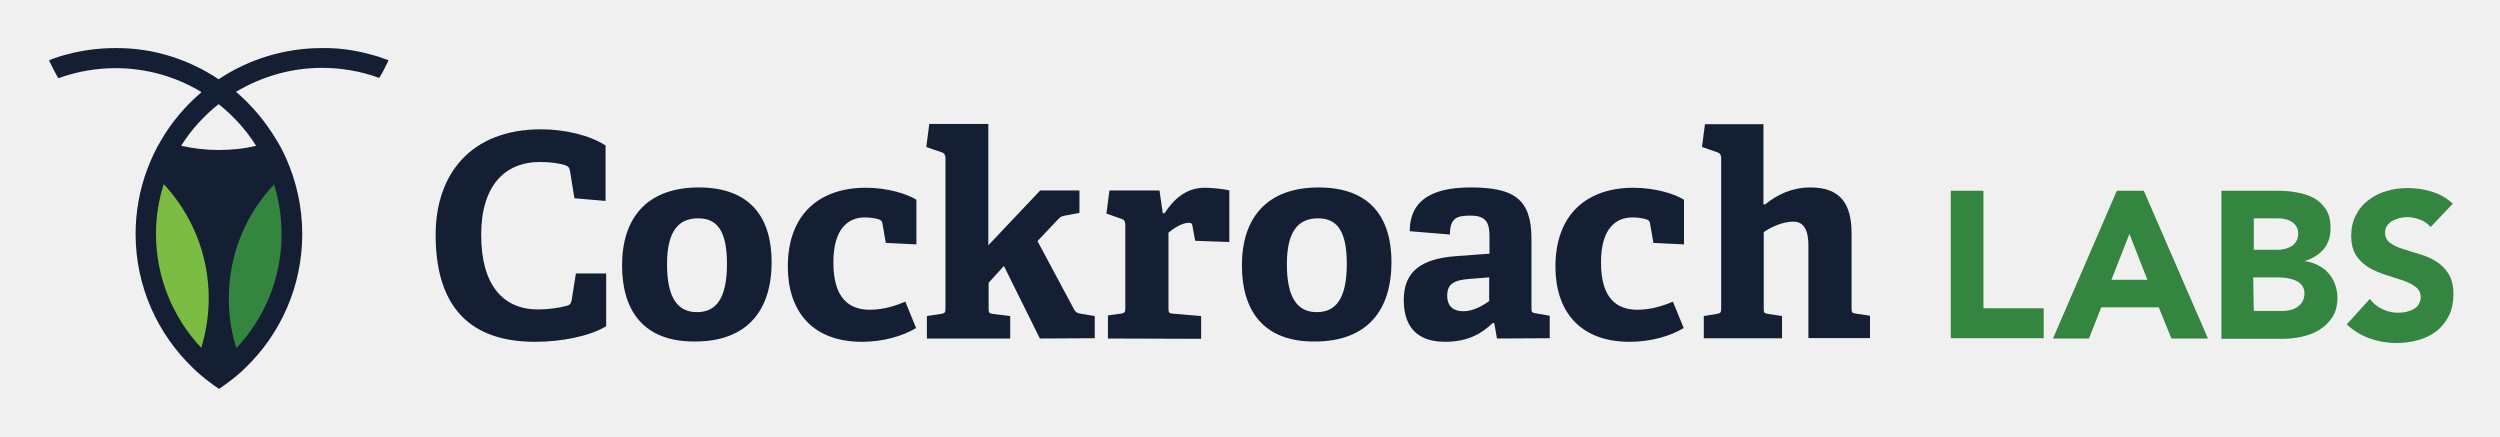
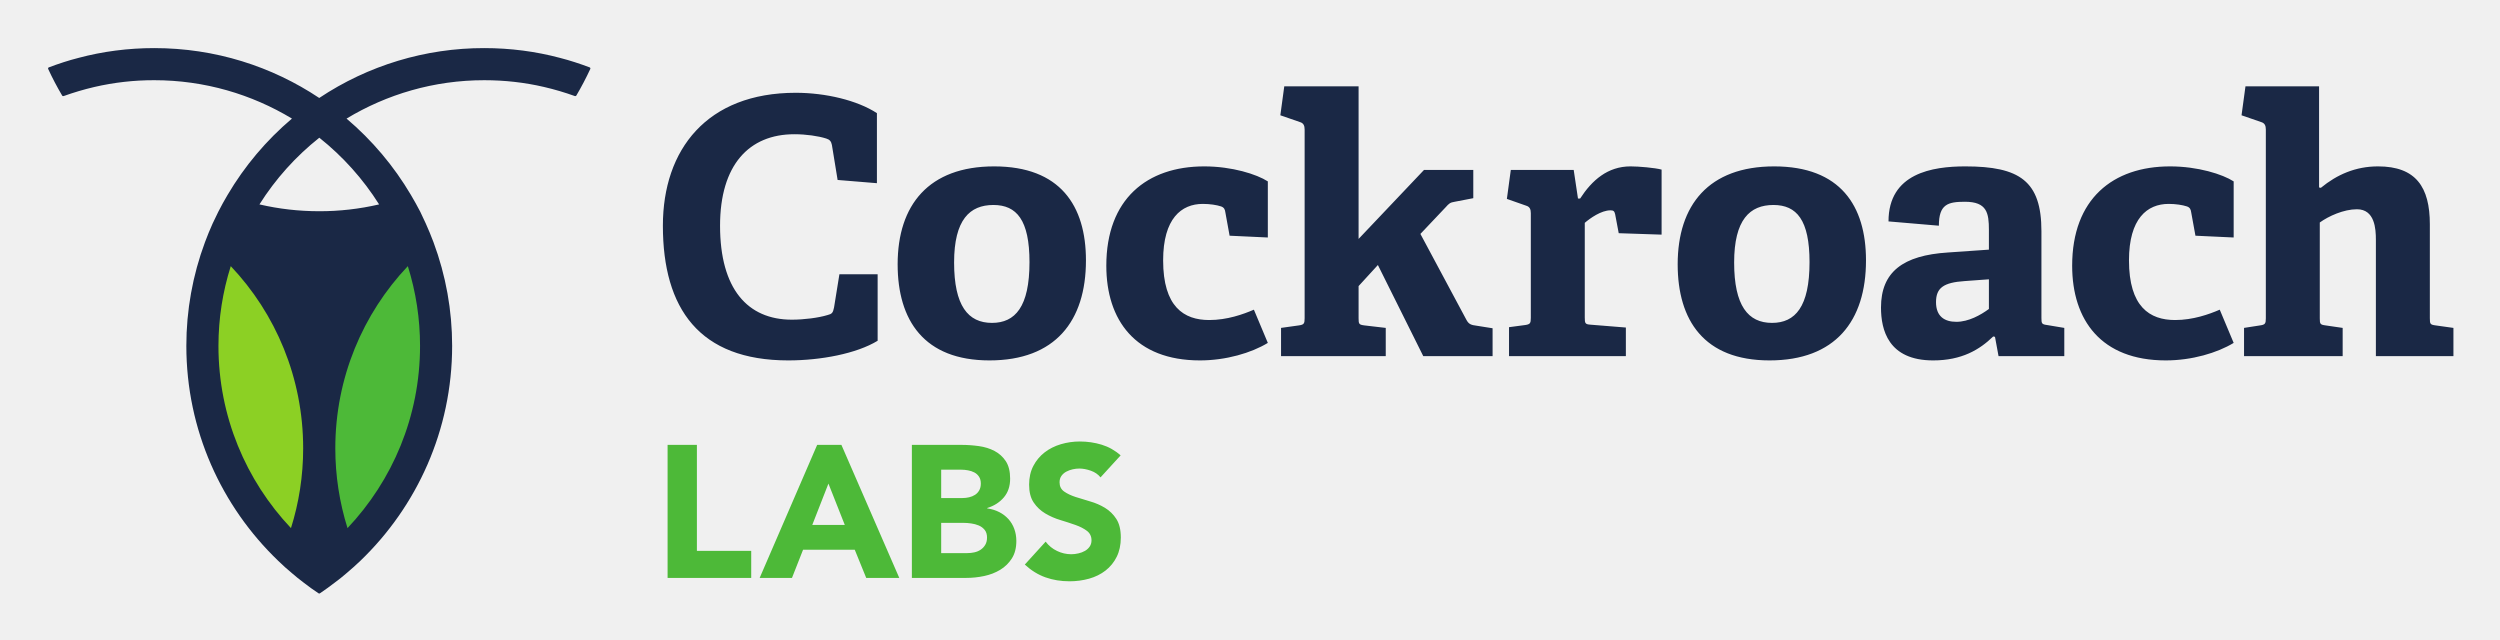
- <svg xmlns="http://www.w3.org/2000/svg" role="img" viewBox="-12.04 -0.04 834.08 145.58">
-   <style>svg {enable-background:new 0 0 813 141.1}</style>
-   <style>.st548{fill:#151f34}.st552{fill:#348540}</style>
-   <path d="M190.2 108.8c-5.6 3.4-15.1 5.2-23.7 5.2-23.6 0-33.2-13.7-33.2-35.7 0-20.2 11.7-35.2 35.2-35.2 7.9 0 16.3 2 21.5 5.4V67l-10.4-.9-1.5-9.3c-.2-.9-.6-1.4-1.5-1.7-2.1-.7-5.3-1.1-8.4-1.1-12 0-19.7 8.1-19.7 24.3 0 16.8 7.3 24.9 19 24.9 3.1 0 7-.5 9.5-1.2 1.1-.3 1.4-.6 1.7-2l1.4-8.8h10.1v17.6M230.5 88c0-11.2-3.4-15.2-9.6-15.2-6.3 0-10.4 3.9-10.4 15.3 0 11.5 3.7 16 10 16 6.2 0 10-4.3 10-16.1zm-35 .5c0-15.7 8.2-26 25.6-26 17.5 0 24.3 10.4 24.3 24.9 0 16.1-8.1 26.5-25.6 26.5-17.3.1-24.3-10.5-24.3-25.4zm98.1 20.9c-4.4 2.7-11.1 4.6-18 4.6-17.1 0-24.8-10.7-24.8-25.1 0-17.7 10.8-26.3 26-26.3 7.4 0 13.9 2.1 16.9 4v14.9l-10.2-.5-1.1-6.3c-.1-.7-.3-1.2-1.1-1.5-1.1-.4-2.9-.7-4.8-.7-5.7 0-10.5 3.9-10.5 15 0 12.3 5.5 15.8 12.2 15.8 4.7 0 9-1.5 11.8-2.7l3.6 8.8m41.3 3.5l-12-24.2-5.1 5.6v8.5c0 1.5.1 1.7 1.5 1.9l5.7.7v7.5h-27.8v-7.5l4.7-.7c1.3-.2 1.5-.5 1.5-1.9v-50c0-1-.3-1.7-1.2-2L297 49l1-7.7h19.7v40.5L335 63.5h13.1V71l-4.9.9c-1.2.2-1.5.5-2.4 1.4l-6.7 7.1 12.1 22.6c.7 1.3 1.3 1.5 2.8 1.7l4.2.7v7.4l-18.3.1m22.7 0v-7.7l4.3-.6c1.3-.2 1.5-.5 1.5-1.9V75c0-1-.3-1.7-1.2-2l-5.1-1.8 1-7.7h16.7l1.1 7.6h.6c3.1-4.8 7.3-8.5 13.4-8.5 2.2 0 6.5.4 8.2.9v17.2l-11.4-.4-.9-5c-.2-.9-.5-1-1.2-1-2.5 0-5.4 2.1-6.8 3.3v25.1c0 1.5.1 1.8 1.5 1.9l9.4.8v7.6l-31.1-.1M437.3 88c0-11.2-3.4-15.2-9.6-15.2-6.3 0-10.4 3.9-10.4 15.3 0 11.5 3.7 16 10 16 6.2 0 10-4.3 10-16.1zm-35 .5c0-15.7 8.2-26 25.6-26 17.5 0 24.3 10.4 24.3 24.9 0 16.1-8.1 26.5-25.6 26.5-17.3.1-24.3-10.5-24.3-25.4zm82.5 4l-6.4.5c-5.6.4-7.6 1.8-7.6 5.6s2.3 5.2 5.4 5.2c3.2 0 6.4-1.8 8.6-3.4v-7.9zm2.6 20.4l-.9-5.1-.5-.1c-3.6 3.5-8.3 6.3-15.9 6.3-11.9 0-13.8-8.1-13.8-14 0-9.5 5.9-13.8 17.7-14.6l10.9-.8v-5.2c0-4.5-.5-7.5-6.3-7.5-4.5 0-6.9.7-6.9 6.3l-13.4-1.1c0-12.8 11.6-14.6 20.4-14.6 14.4 0 20.2 3.9 20.2 17.1v23c0 1.5.1 1.7 1.5 1.9l4.6.8v7.5l-17.6.1zm62.3-3.5c-4.4 2.7-11.1 4.6-18 4.6-17.1 0-24.8-10.7-24.8-25.1 0-17.7 10.8-26.3 26-26.3 7.4 0 13.9 2.1 16.9 4v14.9l-10.2-.5-1.1-6.3c-.1-.7-.3-1.2-1.1-1.5-1.1-.4-2.9-.7-4.8-.7-5.7 0-10.5 3.9-10.5 15 0 12.3 5.5 15.8 12.2 15.8 4.7 0 9-1.5 11.8-2.7l3.6 8.8" class="st548" />
-   <defs>
-     <filter id="Adobe_OpacityMaskFilter" width="56.2" height="71.5" x="555.7" y="41.4" filterUnits="userSpaceOnUse">
-       <feColorMatrix values="1 0 0 0 0 0 1 0 0 0 0 0 1 0 0 0 0 0 1 0" />
-     </filter>
-   </defs>
-   <mask id="b_1_" width="56.2" height="71.5" x="555.7" y="41.4" maskUnits="userSpaceOnUse">
-     <g filter="url(#Adobe_OpacityMaskFilter)">
-       <path id="a_1_" fill="#fff" d="M306.3 12.4H.8v120.9h611.1V12.4H306.3z" />
-     </g>
-   </mask>
-   <path fill="#151f34" d="M591.3 112.9V82c0-2.8-.3-8.1-5-8.1-3.5 0-7.5 1.8-9.9 3.5v25.4c0 1.5.1 1.7 1.5 1.9l4.6.7v7.5h-26.1v-7.5l4.3-.7c1.3-.2 1.5-.5 1.5-1.9v-50c0-1-.3-1.7-1.2-2l-5.2-1.8 1-7.7h19.5v26.8l.5.1c4.3-3.5 9.2-5.7 15.2-5.7 10 0 13.7 5.5 13.7 15.3v24.9c0 1.5.1 1.7 1.5 1.9l4.7.7v7.5h-20.6" mask="url(#b_1_)" />
-   <path d="M638.8 63.6h10.9v39.2h20.1v10h-31V63.6M698.4 78l-6 15.3h12l-6-15.3zm-4.2-14.4h9l21.4 49.3h-12.2l-4.2-10.4H689l-4.1 10.4h-12l21.3-49.3zm45.7 40.1h9.7c.8 0 1.7-.1 2.5-.3.8-.2 1.6-.5 2.3-1 .7-.5 1.3-1.1 1.7-1.8.5-.8.7-1.8.7-2.7 0-1.2-.3-2.1-.9-2.8-.6-.7-1.3-1.3-2.2-1.6-.9-.4-1.9-.6-2.9-.8-.9-.1-1.9-.2-2.9-.2h-8.2l.2 11.2zm0-20.4h7.9c.8 0 1.7-.1 2.5-.3.8-.2 1.5-.5 2.2-.9.6-.4 1.2-1 1.6-1.7.4-.7.6-1.5.6-2.5s-.2-1.9-.7-2.5c-.4-.7-1-1.2-1.7-1.6-.7-.4-1.5-.7-2.4-.8-.8-.2-1.7-.2-2.6-.2h-7.4v10.5zm-10.8-19.7h18.4c2.1 0 4.3.1 6.4.5 2 .3 4 .9 5.8 1.8 1.7.9 3.1 2.2 4.2 3.8 1.1 1.6 1.6 3.8 1.6 6.5 0 2.8-.8 5.1-2.3 6.9-1.6 1.8-3.6 3.1-6.2 3.9v.1c1.6.2 3.1.7 4.4 1.4 1.3.7 2.5 1.5 3.4 2.6.9 1 1.7 2.3 2.2 3.7.5 1.4.8 2.9.8 4.5 0 2.6-.6 4.8-1.7 6.5-1.1 1.7-2.6 3.1-4.3 4.2-1.8 1.1-3.7 1.8-5.9 2.3-2.2.5-4.4.7-6.6.7h-20.2V63.6zm69.8 12.1c-.9-1.1-2.2-2-3.6-2.5s-2.8-.8-4.3-.8c-.8 0-1.6.1-2.4.3-.8.2-1.6.5-2.4.9-.7.4-1.3.9-1.8 1.6-.5.7-.7 1.4-.7 2.4 0 1.5.6 2.6 1.7 3.4 1.1.8 2.5 1.5 4.2 2 1.7.6 3.5 1.1 5.5 1.7 1.9.6 3.8 1.3 5.5 2.4 1.7 1 3.1 2.4 4.2 4.1 1.1 1.7 1.7 4 1.7 6.9 0 2.7-.5 5.1-1.5 7.2-1 2-2.4 3.7-4.1 5.1-1.8 1.4-3.9 2.4-6.1 3-2.4.7-4.8 1-7.3 1-3 0-6-.5-8.9-1.5-2.7-1-5.3-2.5-7.7-4.7l7.7-8.5c1.1 1.5 2.5 2.6 4.2 3.4 1.7.8 3.4 1.2 5.3 1.2.9 0 1.8-.1 2.7-.3.9-.2 1.7-.5 2.4-.9s1.3-.9 1.7-1.6c.4-.7.7-1.4.7-2.3 0-1.5-.6-2.7-1.7-3.5-1.1-.9-2.6-1.6-4.3-2.2-1.8-.6-3.7-1.2-5.6-1.8-1.9-.6-3.8-1.4-5.6-2.4-1.7-1-3.2-2.4-4.3-4-1.1-1.7-1.7-3.9-1.7-6.6 0-2.6.5-5 1.6-7 1-2 2.4-3.7 4.2-5 1.8-1.4 3.8-2.4 6-3 2.3-.7 4.6-1 7-1 2.8 0 5.5.4 8.1 1.2 2.6.8 4.9 2.1 7 4l-7.4 7.8" class="st552" />
-   <path d="M73.4 48.6c-4.1 1-8.3 1.4-12.5 1.4-4.3 0-8.5-.5-12.5-1.4 3.3-5.3 7.6-10 12.5-13.9 4.9 3.9 9.2 8.6 12.5 13.9zM111.1 18c-5.2-1.4-10.5-2.1-15.8-2-12.2 0-24.2 3.6-34.4 10.4C50.7 19.6 38.8 15.9 26.5 16c-5.5 0-10.8.7-15.8 2-2.1.5-4.2 1.2-6.2 2-.1.1-.2.2-.1.3.9 1.9 1.9 3.8 2.9 5.6.1.1.2.1.3.1 6.1-2.2 12.5-3.3 18.9-3.3 10.5 0 20.3 2.9 28.7 8-5.3 4.5-9.9 9.9-13.4 15.9-1.9 3.1-3.4 6.4-4.7 9.8-2.6 6.9-3.9 14.3-3.9 21.6 0 17.6 7.4 33.5 19.2 44.8.9.9 1.9 1.8 2.9 2.6.8.7 1.6 1.3 2.4 1.9 1 .8 2.1 1.6 3.2 2.3.1.1.2.1.3 0 1.1-.7 2.1-1.5 3.2-2.3.8-.6 1.6-1.2 2.4-1.9 1-.8 2-1.7 2.9-2.6C81.5 111.5 88.8 95.6 88.8 78c0-8.8-1.9-17.5-5.5-25.5-.4-.8-.8-1.7-1.2-2.5-.6-1.2-1.3-2.4-2-3.5-3.6-6-8.1-11.4-13.4-15.9 8.7-5.2 18.6-8 28.7-8 6.4 0 12.9 1.1 18.9 3.3.1 0 .2 0 .3-.1 1.1-1.8 2-3.7 2.9-5.5.1-.1 0-.3-.1-.3-2.1-.8-4.2-1.5-6.3-2z" class="st548" />
-   <path d="M81.9 78.1c0 14.7-5.7 28.1-15.1 38-1.7-5.4-2.5-11-2.5-16.6 0-14.7 5.7-28.1 15.1-38 1.6 5.2 2.5 10.8 2.5 16.6" class="st552" />
-   <path fill="#7dbc42" d="M57.6 99.4c0 5.8-.9 11.4-2.5 16.6C45.4 105.7 40 92.1 40 78c0-5.8.9-11.4 2.6-16.6 9.6 10.3 15 23.9 15 38" />
+ <svg xmlns="http://www.w3.org/2000/svg" role="img" viewBox="-10.66 -10.66 554.32 141.82">
+   <path fill="#1a2845" d="M183.936 64.897c-4.675 2.851-12.597 4.356-19.807 4.356-19.728 0-27.809-11.488-27.809-29.869 0-16.875 9.745-29.472 29.473-29.472 6.575 0 13.626 1.663 17.984 4.516v15.53l-8.714-.715-1.268-7.764c-.159-.792-.476-1.189-1.267-1.426-1.744-.555-4.437-.95-7.053-.95-10.06 0-16.479 6.813-16.479 20.281 0 14.024 6.1 20.837 15.924 20.837 2.615 0 5.864-.395 7.924-1.03.95-.236 1.188-.476 1.425-1.663l1.19-7.369h8.477v14.738m33.671-17.432c0-9.348-2.852-12.675-8.002-12.675-5.229 0-8.714 3.248-8.714 12.754 0 9.588 3.089 13.39 8.397 13.39 5.15 0 8.319-3.565 8.319-13.469zm-29.235.476c0-13.151 6.893-21.708 21.392-21.708 14.656 0 20.361 8.714 20.361 20.837 0 13.468-6.813 22.183-21.39 22.183-14.499 0-20.363-8.873-20.363-21.312m82.081 17.429c-3.645 2.22-9.269 3.883-15.053 3.883-14.34 0-20.759-8.953-20.759-20.995 0-14.815 9.034-22.025 21.71-22.025 6.178 0 11.646 1.743 14.102 3.328v12.438l-8.477-.396-.95-5.23c-.08-.553-.238-1.03-.951-1.267-.951-.316-2.456-.555-4.042-.555-4.753 0-8.793 3.248-8.793 12.519 0 10.3 4.595 13.23 10.22 13.23 3.961 0 7.527-1.267 9.903-2.297l3.09 7.368m34.464 2.932L294.856 48.1l-4.279 4.673v7.132c0 1.268.079 1.425 1.267 1.584l4.755.555v6.259h-23.215v-6.26l3.963-.554c1.108-.159 1.266-.396 1.266-1.584V18.072c0-.87-.237-1.426-1.029-1.663l-4.357-1.507.87-6.416h16.48v33.83l14.499-15.291h10.933v6.259l-4.12.792c-1.029.16-1.268.397-1.98 1.189l-5.625 5.942 10.14 18.936c.555 1.108 1.11 1.267 2.379 1.426l3.485.554v6.18h-15.37m19.014 0v-6.418l3.565-.475c1.11-.159 1.268-.396 1.268-1.584V36.61c0-.872-.237-1.426-1.029-1.664l-4.279-1.504.871-6.418h13.945l.95 6.338h.476c2.614-4.04 6.101-7.13 11.17-7.13 1.824 0 5.468.316 6.894.713v14.42l-9.508-.318-.791-4.198c-.159-.714-.397-.873-1.03-.873-2.06 0-4.517 1.744-5.705 2.774v20.996c0 1.267.078 1.504 1.267 1.583l7.844.634v6.339h-25.908m66.632-20.837c0-9.348-2.853-12.675-8.003-12.675-5.228 0-8.713 3.248-8.713 12.754 0 9.588 3.088 13.39 8.397 13.39 5.15 0 8.319-3.565 8.319-13.469zm-29.236.476c0-13.151 6.893-21.708 21.392-21.708 14.657 0 20.363 8.714 20.363 20.837 0 13.468-6.815 22.183-21.392 22.183-14.499 0-20.363-8.873-20.363-21.312m69.008 3.329l-5.388.395c-4.675.316-6.339 1.505-6.339 4.674 0 3.169 1.902 4.358 4.516 4.358 2.695 0 5.388-1.506 7.211-2.852zm2.137 17.033l-.789-4.279-.397-.08c-3.011 2.933-6.974 5.31-13.311 5.31-9.983 0-11.567-6.815-11.567-11.726 0-7.923 4.911-11.567 14.815-12.202l9.112-.634v-4.357c0-3.724-.396-6.259-5.308-6.259-3.804 0-5.784.555-5.784 5.308l-11.17-.95c0-10.696 9.743-12.201 17.033-12.201 12.041 0 16.874 3.248 16.874 14.34v19.253c0 1.267.08 1.425 1.27 1.584l3.801.634v6.259h-14.579m52.134-2.933c-3.644 2.22-9.27 3.883-15.052 3.883-14.342 0-20.758-8.953-20.758-20.995 0-14.815 9.031-22.025 21.708-22.025 6.18 0 11.646 1.743 14.102 3.328v12.438l-8.476-.396-.951-5.23c-.08-.553-.239-1.03-.95-1.267-.953-.316-2.458-.555-4.042-.555-4.753 0-8.793 3.248-8.793 12.519 0 10.3 4.593 13.23 10.22 13.23 3.961 0 7.525-1.267 9.904-2.297l3.088 7.368m31.533 2.932v-25.83c0-2.375-.236-6.734-4.197-6.734-2.932 0-6.259 1.507-8.242 2.933v21.233c0 1.268.08 1.425 1.27 1.584l3.802.555v6.259h-21.866v-6.26l3.565-.554c1.11-.159 1.267-.396 1.267-1.584V18.072c0-.87-.238-1.426-1.03-1.663l-4.358-1.507.872-6.416h16.32v22.421l.397.08c3.565-2.932 7.685-4.754 12.677-4.754 8.398 0 11.487 4.595 11.487 12.836v20.836c0 1.268.08 1.425 1.268 1.584l3.961.555v6.259H516.14M73.4 34.662a58.101 58.101 0 0 1-13.258 1.513c-4.556 0-9.004-.516-13.276-1.513a59.168 59.168 0 0 1 13.276-14.788 59.346 59.346 0 0 1 13.257 14.788zm40.095-32.489C108.147.746 102.51.005 96.71.005a65.763 65.763 0 0 0-36.586 11.057C49.645 4.07 37.071.005 23.54.005c-5.8 0-11.436.741-16.784 2.168C4.498 2.746 2.307 3.47.167 4.278a.262.262 0 0 0-.144.353c.935 2.032 1.98 4 3.103 5.907.062.105.19.15.304.11 2.231-.8 4.514-1.48 6.849-2.025a58.389 58.389 0 0 1 13.26-1.5c11.165 0 21.608 3.126 30.534 8.51a66.251 66.251 0 0 0-14.274 16.929 64.088 64.088 0 0 0-2.06 3.74 70.989 70.989 0 0 0-1.264 2.62c-.596 1.355-1.174 2.71-1.68 4.1a65.792 65.792 0 0 0-4.137 23.018c0 18.7 7.823 35.61 20.361 47.643a49.79 49.79 0 0 0 3.054 2.746 44.18 44.18 0 0 0 2.53 2.042c1.09.867 2.233 1.666 3.378 2.432a.259.259 0 0 0 .288-.001 68.749 68.749 0 0 0 3.361-2.431 39.293 39.293 0 0 0 2.549-2.042 63.97 63.97 0 0 0 3.07-2.746c12.52-12.033 20.343-28.96 20.343-47.643a65.726 65.726 0 0 0-4.136-23 69.039 69.039 0 0 0-1.7-4.118 71.292 71.292 0 0 0-1.227-2.62c-.67-1.265-1.337-2.512-2.078-3.74a66.614 66.614 0 0 0-14.272-16.928c8.924-5.385 19.367-8.51 30.532-8.51 4.553 0 8.997.505 13.262 1.5a61.064 61.064 0 0 1 6.848 2.023.252.252 0 0 0 .304-.11 70.05 70.05 0 0 0 3.099-5.905.262.262 0 0 0-.143-.354c-2.156-.808-4.345-1.532-6.586-2.105" />
+   <path fill="#4db938" d="M137.363 87.981h6.5v23.499h12.042v5.998h-18.542V87.981m35.665 8.583l-3.584 9.166h7.208zm-2.5-8.583h5.375l12.832 29.497h-7.332l-2.542-6.25h-11.458l-2.459 6.25h-7.165l12.749-29.497m27.499 23.997h5.832c.5 0 1.005-.054 1.52-.166.514-.11.98-.305 1.396-.584a3.322 3.322 0 0 0 1.021-1.083c.264-.444.396-.985.396-1.625 0-.693-.175-1.256-.521-1.687a3.328 3.328 0 0 0-1.312-.98 6.712 6.712 0 0 0-1.708-.456 12.453 12.453 0 0 0-1.708-.125h-4.916zm0-12.206h4.706c.502 0 .994-.055 1.48-.169.484-.109.923-.29 1.312-.54.39-.25.702-.583.938-1 .234-.415.353-.916.353-1.499 0-.612-.13-1.118-.396-1.52a2.754 2.754 0 0 0-1.02-.94 4.827 4.827 0 0 0-1.417-.477 8.46 8.46 0 0 0-1.542-.147h-4.414zm-6.5-11.79h10.998c1.278 0 2.562.09 3.854.27 1.292.18 2.45.542 3.48 1.083a6.684 6.684 0 0 1 2.5 2.27c.637.972.957 2.264.957 3.876 0 1.666-.465 3.048-1.396 4.145-.93 1.097-2.16 1.881-3.687 2.354v.083c.972.14 1.854.41 2.646.813a7 7 0 0 1 2.041 1.541 6.581 6.581 0 0 1 1.313 2.186c.304.834.459 1.724.459 2.667 0 1.557-.333 2.856-1 3.896a7.861 7.861 0 0 1-2.584 2.52c-1.056.64-2.244 1.099-3.563 1.376-1.318.277-2.63.416-3.937.416h-12.081V87.981m41.83 7.207c-.529-.666-1.244-1.159-2.146-1.479-.904-.32-1.758-.479-2.563-.479-.472 0-.957.056-1.457.167-.5.11-.974.286-1.418.52a3.09 3.09 0 0 0-1.082.938c-.278.389-.418.862-.418 1.417 0 .89.334 1.568 1 2.041.667.473 1.507.875 2.522 1.209 1.012.333 2.104.666 3.27 1a13.44 13.44 0 0 1 3.271 1.415 7.794 7.794 0 0 1 2.521 2.46c.666 1.027.999 2.402.999 4.123 0 1.64-.307 3.07-.916 4.292a8.705 8.705 0 0 1-2.48 3.041c-1.041.807-2.25 1.404-3.624 1.792a15.961 15.961 0 0 1-4.355.583c-1.916 0-3.694-.291-5.333-.875-1.639-.583-3.165-1.527-4.581-2.831l4.624-5.085a6.72 6.72 0 0 0 2.52 2.062 7.19 7.19 0 0 0 3.146.731c.527 0 1.062-.064 1.604-.19a5.222 5.222 0 0 0 1.458-.56c.43-.252.777-.57 1.042-.96.263-.388.396-.846.396-1.373 0-.89-.341-1.59-1.021-2.106-.681-.513-1.535-.95-2.563-1.311a76.536 76.536 0 0 0-3.333-1.083 14.884 14.884 0 0 1-3.333-1.46 8.03 8.03 0 0 1-2.563-2.415c-.681-1-1.02-2.32-1.02-3.959 0-1.583.312-2.971.937-4.165a9.028 9.028 0 0 1 2.5-3.001c1.042-.805 2.243-1.408 3.604-1.813a14.8 14.8 0 0 1 4.208-.603c1.667 0 3.278.236 4.834.708a11.13 11.13 0 0 1 4.206 2.375l-4.456 4.874M82.475 66.046c0 15.624-6.11 29.839-16.082 40.395a59.19 59.19 0 0 1-2.706-17.695c0-15.624 6.11-29.864 16.082-40.395a59.04 59.04 0 0 1 2.706 17.695" />
+   <path fill="#8cd024" d="M56.561 88.746c0 6.148-.94 12.092-2.705 17.695-9.972-10.556-16.08-24.77-16.08-40.395 0-6.161.964-12.106 2.73-17.695 9.97 10.53 16.055 24.77 16.055 40.395" />
</svg>
